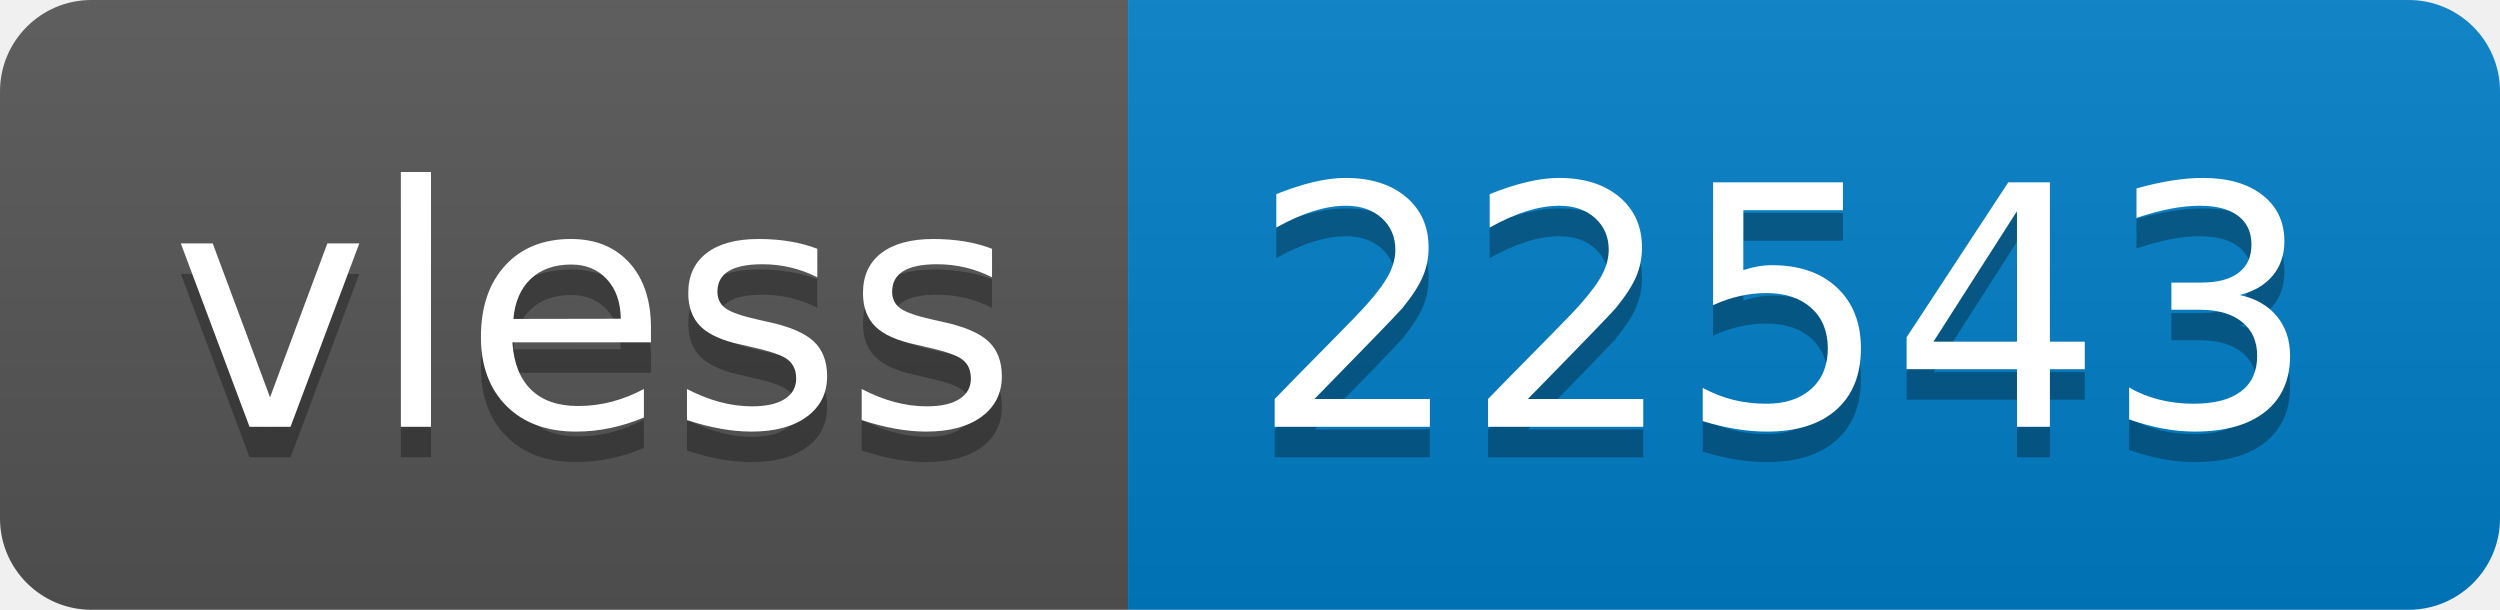
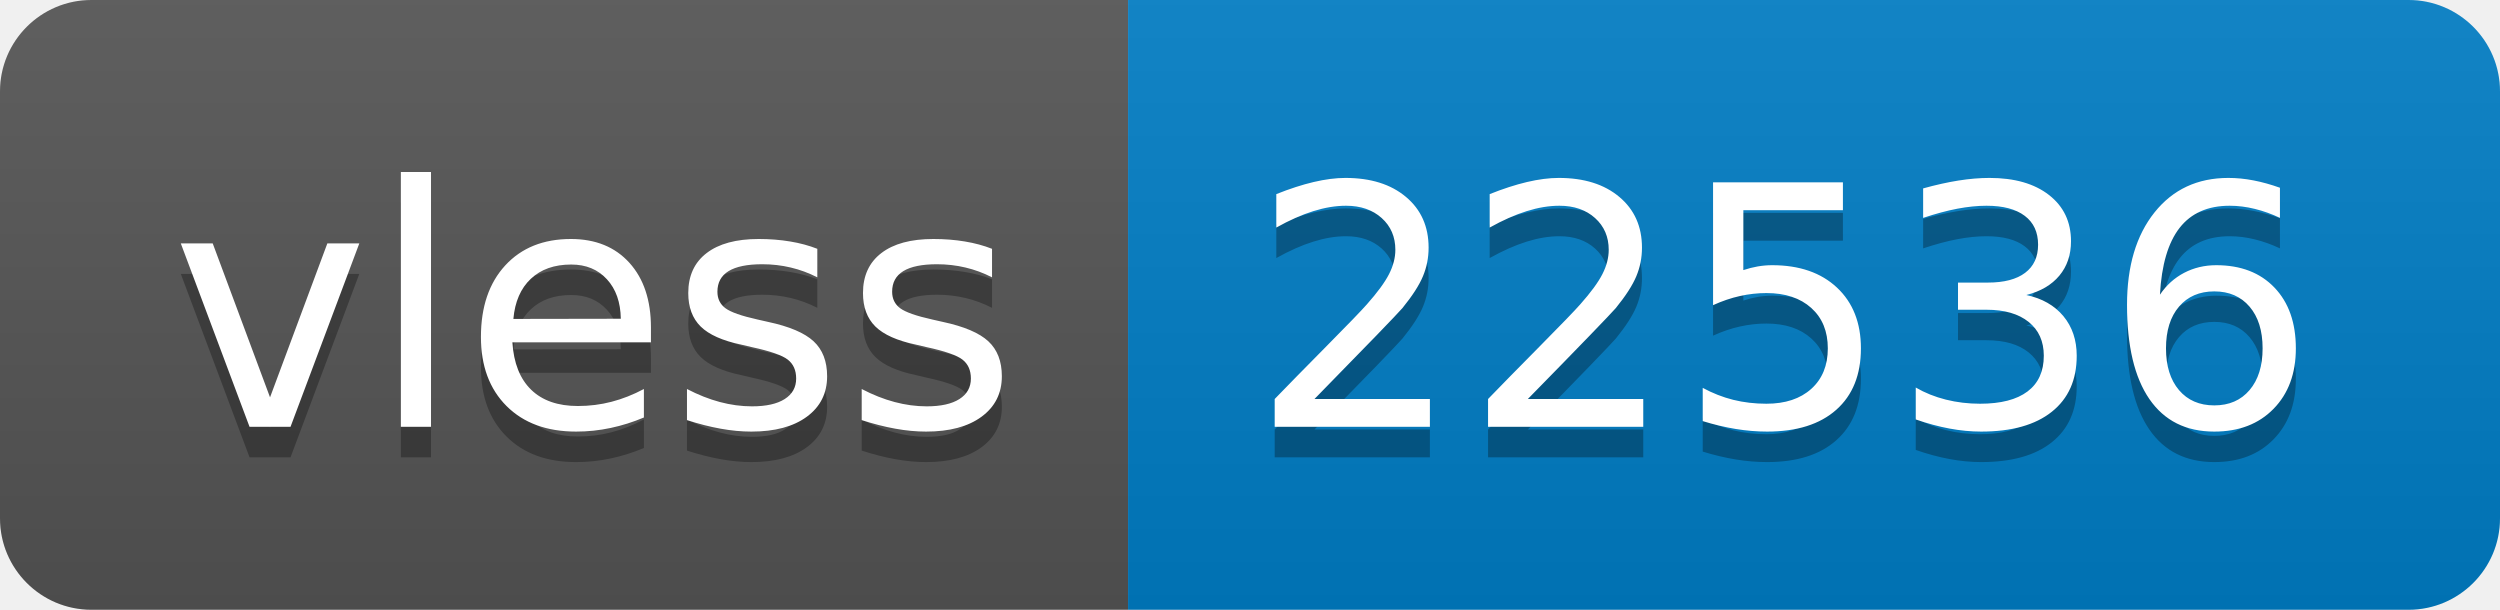
- <svg xmlns="http://www.w3.org/2000/svg" width="82" height="20" role="img" aria-label="vless: 22543">
+ <svg xmlns="http://www.w3.org/2000/svg" width="82" height="20" role="img" aria-label="vless: 22536">
  <linearGradient id="s" x2="0" y2="100%">
    <stop offset="0" stop-color="#bbb" stop-opacity=".1" />
    <stop offset="1" stop-opacity=".1" />
  </linearGradient>
  <clipPath id="r">
    <rect width="82" height="20" rx="3" fill="#fff" />
  </clipPath>
  <g clip-path="url(#r)">
    <rect width="37" height="20" fill="#555" />
    <rect x="37" width="45" height="20" fill="#007ec6" />
    <rect width="82" height="20" fill="url(#s)" />
  </g>
  <g fill="#fff" text-anchor="middle" font-family="Verdana,Geneva,DejaVu Sans,sans-serif" text-rendering="geometricPrecision" font-size="110">
    <text aria-hidden="true" x="195" y="150" fill="#010101" fill-opacity=".3" transform="scale(.1)" textLength="270">vless</text>
    <text x="195" y="140" transform="scale(.1)" fill="#fff" textLength="270">vless</text>
-     <text aria-hidden="true" x="585" y="150" fill="#010101" fill-opacity=".3" transform="scale(.1)" textLength="350">22543</text>
-     <text x="585" y="140" transform="scale(.1)" fill="#fff" textLength="350">22543</text>
+     <text aria-hidden="true" x="585" y="150" fill="#010101" fill-opacity=".3" transform="scale(.1)" textLength="350">22536</text>
+     <text x="585" y="140" transform="scale(.1)" fill="#fff" textLength="350">22536</text>
  </g>
</svg>
